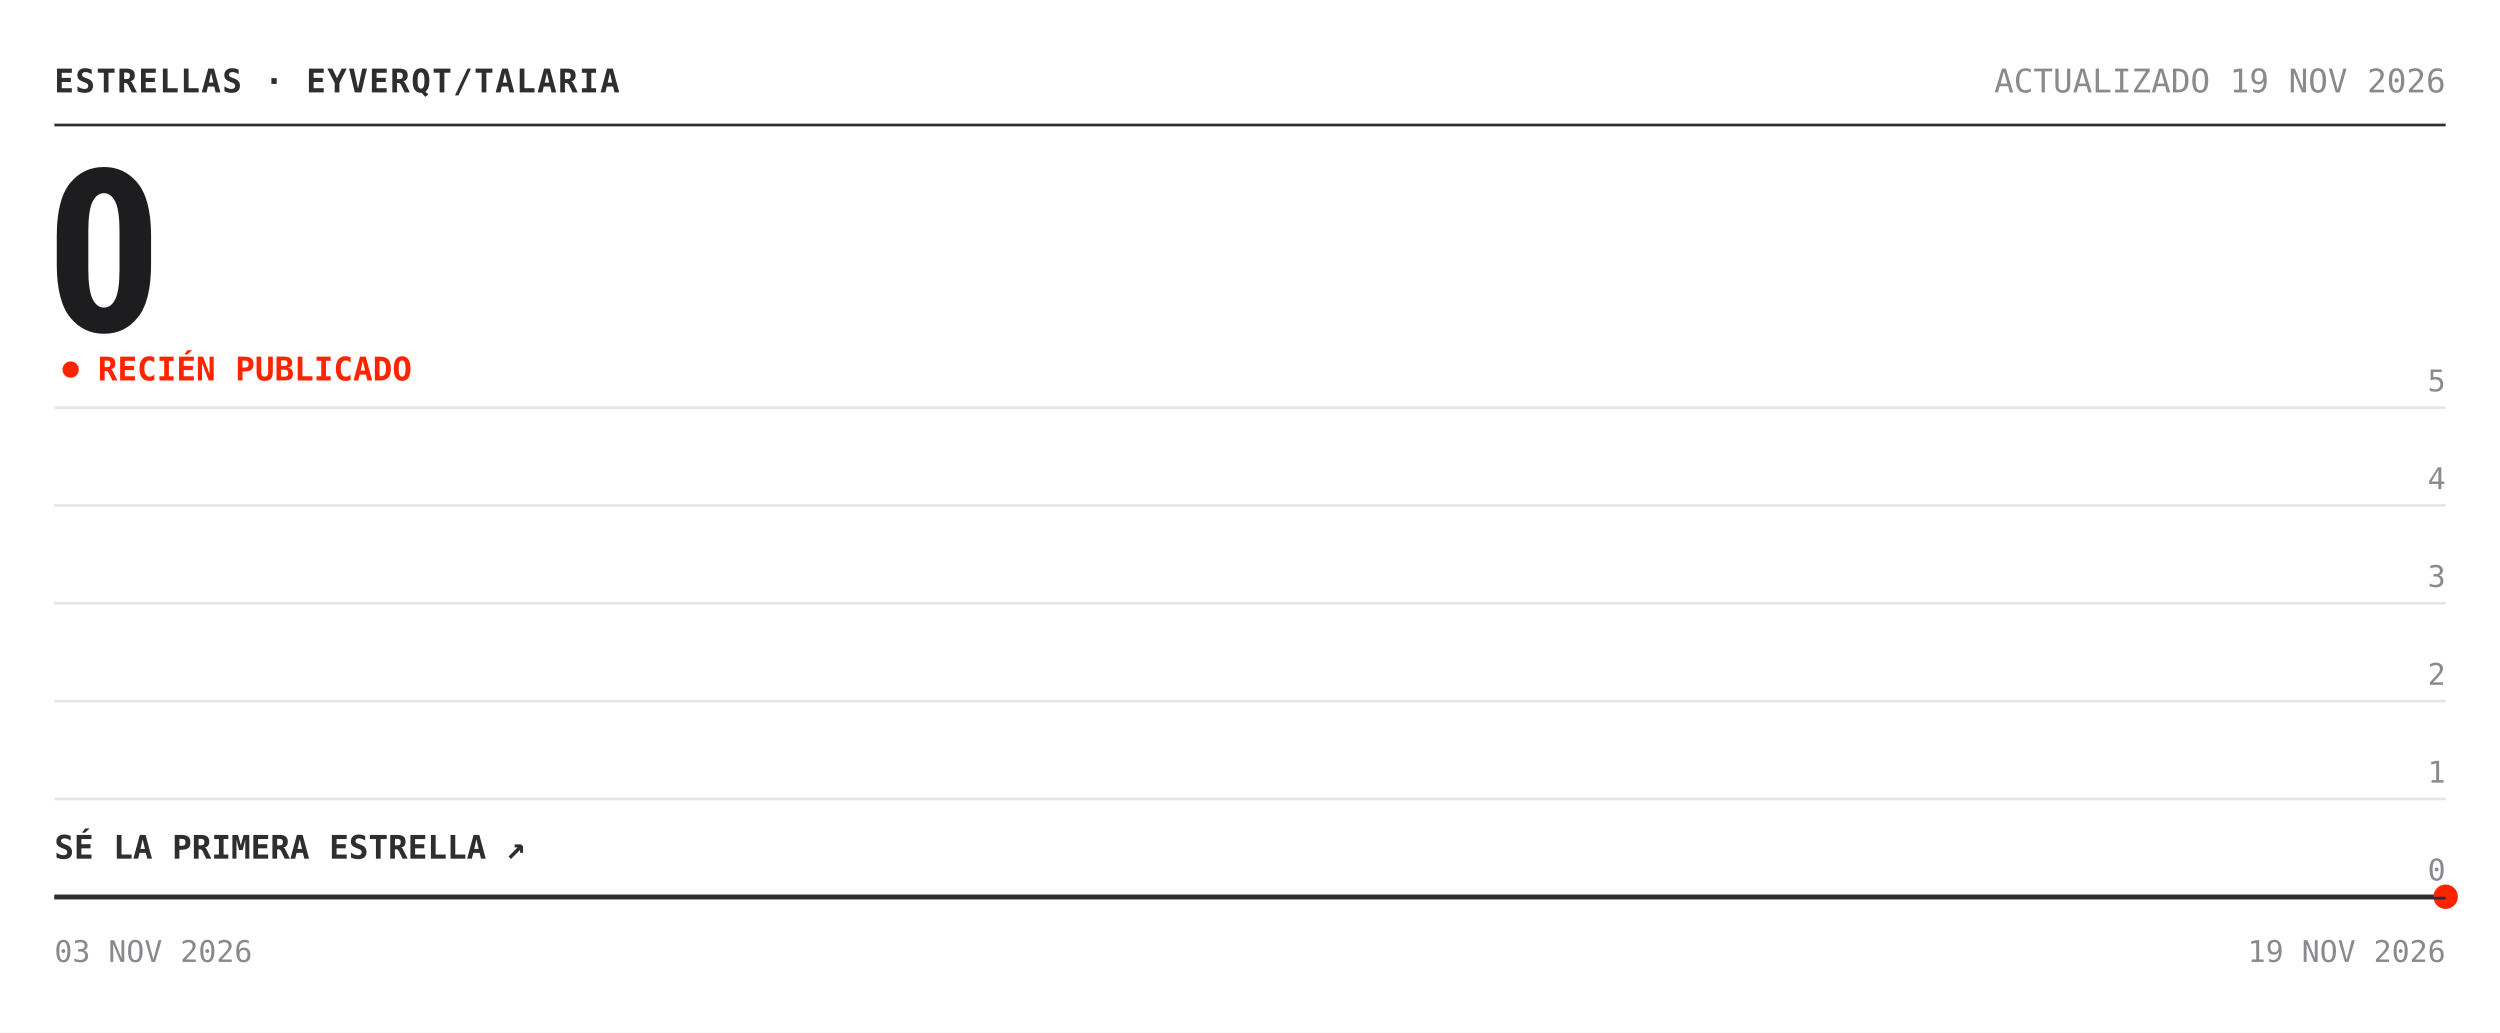
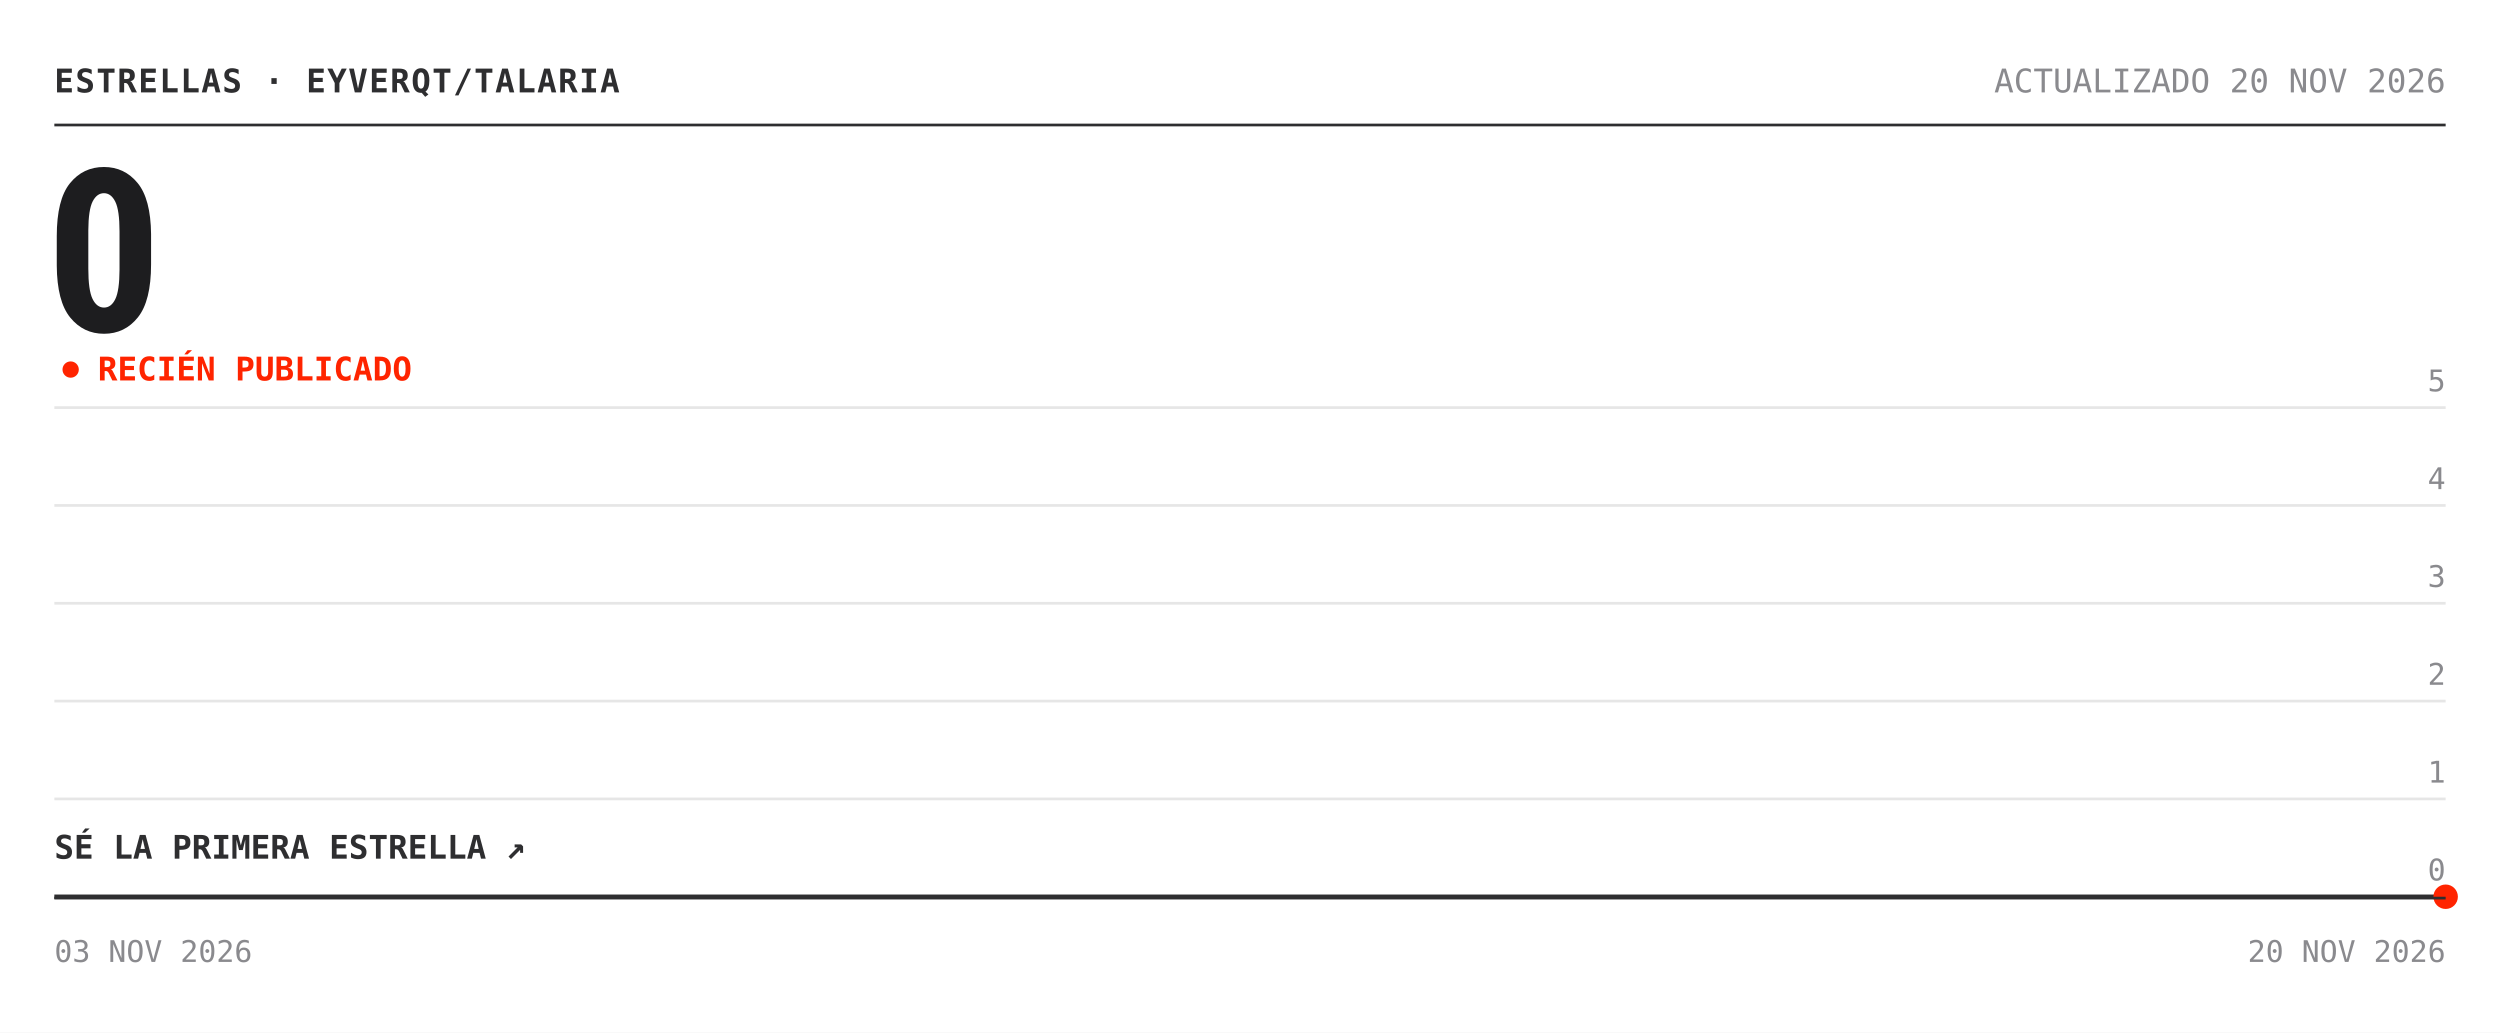
<svg xmlns="http://www.w3.org/2000/svg" width="920" height="380" viewBox="0 0 920 380" role="img" aria-label="Estrellas de eyverqt/talaria: 0">
  <rect width="920" height="380" fill="#ffffff" />
  <text x="20" y="34" font-family="'Chivo Mono', ui-monospace, 'SFMono-Regular', Menlo, Consolas, monospace" font-size="12" font-weight="700" fill="#2e2e30" letter-spacing=".5">ESTRELLAS · EYVERQT/TALARIA</text>
-   <text x="900" y="34" font-family="'Chivo Mono', ui-monospace, 'SFMono-Regular', Menlo, Consolas, monospace" font-size="12" fill="#8a8a8e" text-anchor="end">ACTUALIZADO 19 NOV 2026</text>
+   <text x="900" y="34" font-family="'Chivo Mono', ui-monospace, 'SFMono-Regular', Menlo, Consolas, monospace" font-size="12" fill="#8a8a8e" text-anchor="end">ACTUALIZADO 20 NOV 2026</text>
  <line x1="20" y1="46" x2="900" y2="46" stroke="#2e2e30" />
  <text x="17" y="122" font-family="'Archivo', 'Arial Narrow', 'Roboto Condensed', 'Helvetica Neue', Arial, sans-serif" font-size="84" font-weight="800" font-stretch="condensed" fill="#1d1d1f" letter-spacing="-3">0</text>
  <circle cx="26" cy="136" r="3" fill="#ff2400">
    <animate attributeName="opacity" values="1;.25;1" dur="2s" repeatCount="indefinite" />
  </circle>
  <text x="36" y="140" font-family="'Chivo Mono', ui-monospace, 'SFMono-Regular', Menlo, Consolas, monospace" font-size="12" font-weight="700" fill="#ff2400">RECIÉN PUBLICADO</text>
  <line x1="20" y1="330.0" x2="900" y2="330.0" stroke="#e6e6e6" />
  <text x="900" y="324.0" font-family="'Chivo Mono', ui-monospace, 'SFMono-Regular', Menlo, Consolas, monospace" font-size="11" fill="#8a8a8e" text-anchor="end">0</text>
  <line x1="20" y1="294.0" x2="900" y2="294.0" stroke="#e6e6e6" />
  <text x="900" y="288.0" font-family="'Chivo Mono', ui-monospace, 'SFMono-Regular', Menlo, Consolas, monospace" font-size="11" fill="#8a8a8e" text-anchor="end">1</text>
  <line x1="20" y1="258.0" x2="900" y2="258.0" stroke="#e6e6e6" />
  <text x="900" y="252.0" font-family="'Chivo Mono', ui-monospace, 'SFMono-Regular', Menlo, Consolas, monospace" font-size="11" fill="#8a8a8e" text-anchor="end">2</text>
  <line x1="20" y1="222.0" x2="900" y2="222.0" stroke="#e6e6e6" />
  <text x="900" y="216.0" font-family="'Chivo Mono', ui-monospace, 'SFMono-Regular', Menlo, Consolas, monospace" font-size="11" fill="#8a8a8e" text-anchor="end">3</text>
  <line x1="20" y1="186.0" x2="900" y2="186.0" stroke="#e6e6e6" />
  <text x="900" y="180.0" font-family="'Chivo Mono', ui-monospace, 'SFMono-Regular', Menlo, Consolas, monospace" font-size="11" fill="#8a8a8e" text-anchor="end">4</text>
  <line x1="20" y1="150.0" x2="900" y2="150.0" stroke="#e6e6e6" />
  <text x="900" y="144.0" font-family="'Chivo Mono', ui-monospace, 'SFMono-Regular', Menlo, Consolas, monospace" font-size="11" fill="#8a8a8e" text-anchor="end">5</text>
  <polygon points="20.0,330.0 900.0,330.0 900.0,330.0 20.0,330.0" fill="#ff2400" fill-opacity=".05" />
  <polyline points="20.0,330.0 900.0,330.0" fill="none" stroke="#2e2e30" stroke-width="1.6" stroke-linejoin="round" />
  <circle cx="900.0" cy="330.0" r="4.5" fill="#ff2400" />
  <text x="20" y="316.0" font-family="'Chivo Mono', ui-monospace, 'SFMono-Regular', Menlo, Consolas, monospace" font-size="12" font-weight="700" fill="#2e2e30">SÉ LA PRIMERA ESTRELLA ↗</text>
  <line x1="20" y1="330.5" x2="900" y2="330.5" stroke="#2e2e30" />
  <text x="20" y="354" font-family="'Chivo Mono', ui-monospace, 'SFMono-Regular', Menlo, Consolas, monospace" font-size="11" fill="#8a8a8e">03 NOV 2026</text>
-   <text x="900" y="354" font-family="'Chivo Mono', ui-monospace, 'SFMono-Regular', Menlo, Consolas, monospace" font-size="11" fill="#8a8a8e" text-anchor="end">19 NOV 2026</text>
+   <text x="900" y="354" font-family="'Chivo Mono', ui-monospace, 'SFMono-Regular', Menlo, Consolas, monospace" font-size="11" fill="#8a8a8e" text-anchor="end">20 NOV 2026</text>
</svg>
